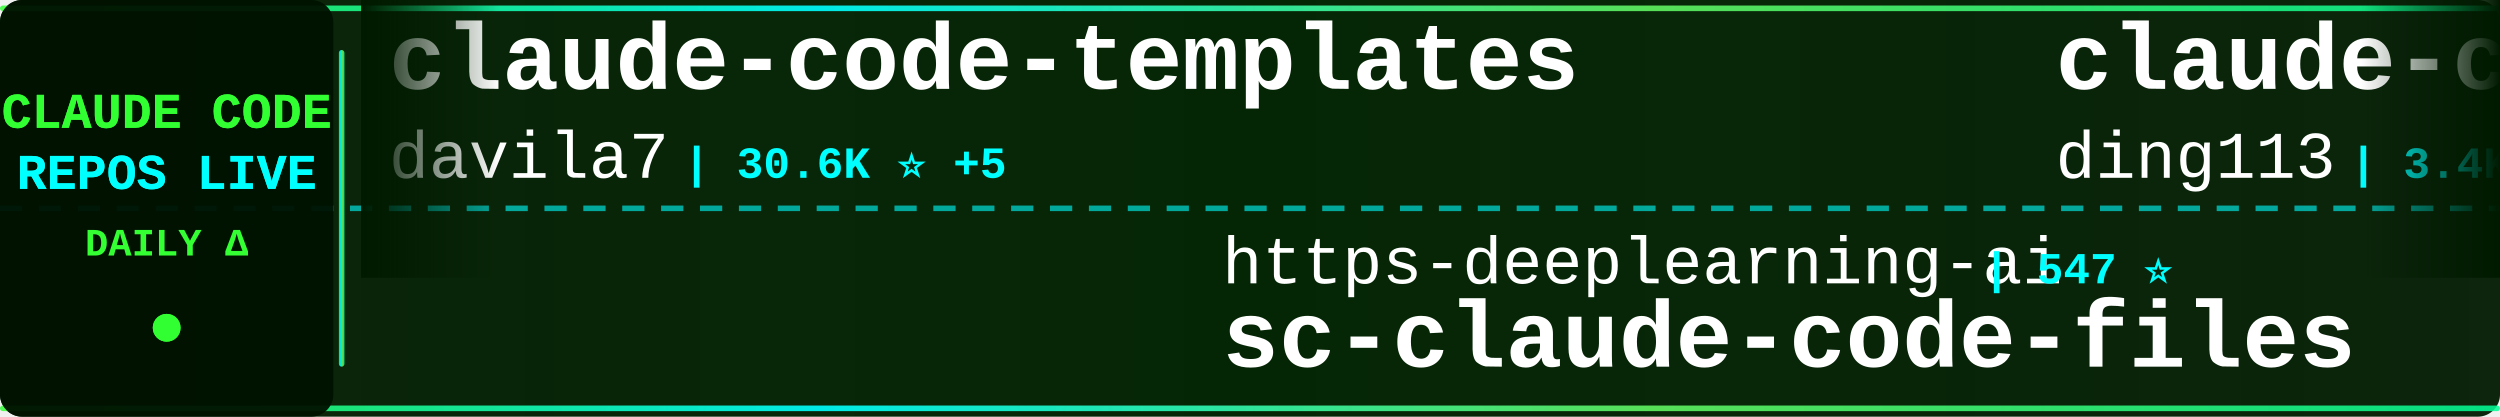
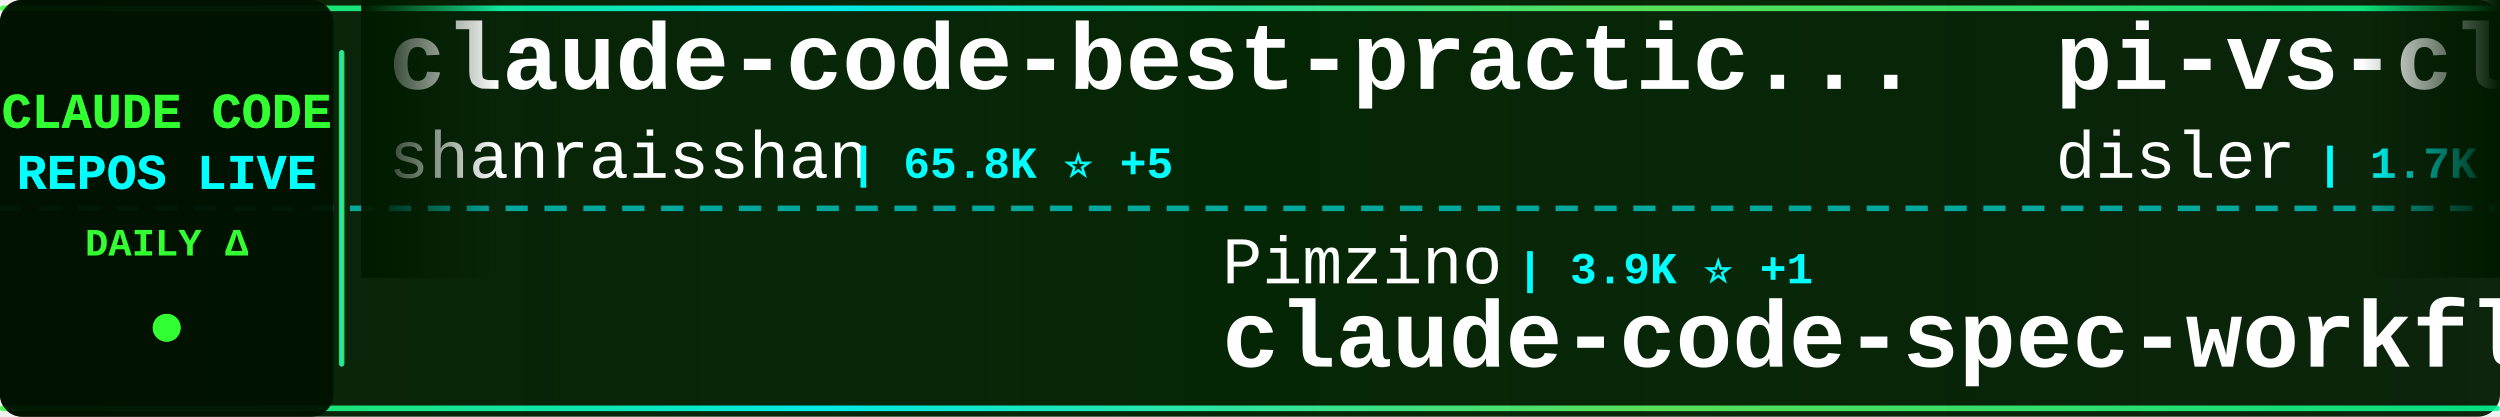
<svg xmlns="http://www.w3.org/2000/svg" width="900" height="150">
  <defs>
    <linearGradient id="tickerBg" x1="0%" y1="0%" x2="100%" y2="0%">
      <stop offset="0%" style="stop-color:#001a00;stop-opacity:0.95" />
      <stop offset="50%" style="stop-color:#002200;stop-opacity:0.98" />
      <stop offset="100%" style="stop-color:#001a00;stop-opacity:0.95" />
    </linearGradient>
    <linearGradient id="borderGrad" x1="0%" y1="0%" x2="100%" y2="0%">
      <stop offset="0%" style="stop-color:#33ff33;stop-opacity:0.85">
        <animate attributeName="stop-opacity" values="0.85;1;0.85" dur="2s" repeatCount="indefinite" />
      </stop>
      <stop offset="33%" style="stop-color:#00ffff;stop-opacity:0.9">
        <animate attributeName="stop-opacity" values="0.9;1;0.9" dur="2.2s" repeatCount="indefinite" />
      </stop>
      <stop offset="66%" style="stop-color:#66ff66;stop-opacity:0.85">
        <animate attributeName="stop-opacity" values="0.85;1;0.85" dur="1.8s" repeatCount="indefinite" />
      </stop>
      <stop offset="100%" style="stop-color:#00ff99;stop-opacity:0.85">
        <animate attributeName="stop-opacity" values="0.85;1;0.85" dur="2s" repeatCount="indefinite" />
      </stop>
    </linearGradient>
    <filter id="textGlow">
      <feGaussianBlur stdDeviation="0.1" result="coloredBlur" />
      <feMerge>
        <feMergeNode in="coloredBlur" />
        <feMergeNode in="SourceGraphic" />
      </feMerge>
    </filter>
    <filter id="metricGlow">
      <feGaussianBlur stdDeviation="0.2" result="coloredBlur" />
      <feMerge>
        <feMergeNode in="coloredBlur" />
        <feMergeNode in="SourceGraphic" />
      </feMerge>
    </filter>
    <linearGradient id="leftFade" x1="0%" y1="0%" x2="100%" y2="0%">
      <stop offset="0%" style="stop-color:#001a00;stop-opacity:1" />
      <stop offset="100%" style="stop-color:#001a00;stop-opacity:0" />
    </linearGradient>
    <linearGradient id="rightFade" x1="0%" y1="0%" x2="100%" y2="0%">
      <stop offset="0%" style="stop-color:#001a00;stop-opacity:0" />
      <stop offset="100%" style="stop-color:#001a00;stop-opacity:1" />
    </linearGradient>
  </defs>
  <rect width="900" height="150" fill="url(#tickerBg)" rx="8" />
  <rect x="0" y="2" width="900" height="2" fill="url(#borderGrad)" rx="1" />
  <rect x="0" y="146" width="900" height="2" fill="url(#borderGrad)" rx="1" />
  <line x1="0" y1="75" x2="900" y2="75" stroke="#00ffff" stroke-width="2" stroke-dasharray="8 6" opacity="0.6" />
  <rect x="0" y="0" width="120" height="150" fill="#001100" opacity="0.95" rx="8" />
  <text x="60" y="46" font-family="'Courier New', monospace" font-size="18" font-weight="bold" fill="#33ff33" text-anchor="middle" filter="url(#textGlow)">
    CLAUDE CODE
  </text>
  <text x="60" y="68" font-family="'Courier New', monospace" font-size="18" font-weight="bold" fill="#00ffff" text-anchor="middle" filter="url(#textGlow)">
    REPOS LIVE
  </text>
  <text x="60" y="92" font-family="'Courier New', monospace" font-size="14" font-weight="bold" fill="#33ff33" text-anchor="middle">
    DAILY Δ
  </text>
  <circle cx="60" cy="118" r="5" fill="#33ff33" filter="url(#metricGlow)">
    <animate attributeName="r" values="4;6;4" dur="1.5s" repeatCount="indefinite" />
    <animate attributeName="opacity" values="0.6;1;0.6" dur="1.5s" repeatCount="indefinite" />
  </circle>
  <rect x="122" y="18" width="2" height="114" fill="url(#borderGrad)" rx="1" />
  <clipPath id="tickerClip">
    <rect x="130" y="0" width="770" height="150" />
  </clipPath>
  <g clip-path="url(#tickerClip)">
    <g id="tickerItems">
      <animateTransform attributeName="transform" attributeType="XML" type="translate" from="0 0" to="-3000 0" dur="54s" repeatCount="indefinite" />
      <g transform="translate(0, 0)">
-         <text x="140" y="32" font-family="'Courier New', monospace" font-size="34" font-weight="bold" fill="#ffffff">claude-code-templates</text>
-         <text x="140" y="64" font-family="'Courier New', monospace" font-size="24" font-weight="normal" fill="#ffffff" opacity="1.0">davila7</text>
-         <text x="246" y="64" font-family="'Courier New', monospace" font-size="16" font-weight="bold" fill="#00ffff"> | 30.6K ⭐ +5</text>
+         <text x="140" y="32" font-family="'Courier New', monospace" font-size="34" font-weight="bold" fill="#ffffff">claude-code-best-practic...</text>
+         <text x="140" y="64" font-family="'Courier New', monospace" font-size="24" font-weight="normal" fill="#ffffff" opacity="1.0">shanraisshan</text>
+         <text x="306" y="64" font-family="'Courier New', monospace" font-size="16" font-weight="bold" fill="#00ffff"> | 65.8K ⭐ +5</text>
      </g>
      <g transform="translate(300, 0)">
-         <text x="140" y="102" font-family="'Courier New', monospace" font-size="24" font-weight="normal" fill="#ffffff" opacity="1.0">https-deeplearning-ai</text>
-         <text x="414" y="102" font-family="'Courier New', monospace" font-size="16" font-weight="bold" fill="#00ffff"> | 547 ⭐</text>
-         <text x="140" y="132" font-family="'Courier New', monospace" font-size="34" font-weight="bold" fill="#ffffff">sc-claude-code-files</text>
+         <text x="140" y="102" font-family="'Courier New', monospace" font-size="24" font-weight="normal" fill="#ffffff" opacity="1.0">Pimzino</text>
+         <text x="246" y="102" font-family="'Courier New', monospace" font-size="16" font-weight="bold" fill="#00ffff"> | 3.9K ⭐ +1</text>
+         <text x="140" y="132" font-family="'Courier New', monospace" font-size="34" font-weight="bold" fill="#ffffff">claude-code-spec-workflo...</text>
      </g>
      <g transform="translate(600, 0)">
-         <text x="140" y="32" font-family="'Courier New', monospace" font-size="34" font-weight="bold" fill="#ffffff">claude-code-hub</text>
-         <text x="140" y="64" font-family="'Courier New', monospace" font-size="24" font-weight="normal" fill="#ffffff" opacity="1.0">ding113</text>
-         <text x="246" y="64" font-family="'Courier New', monospace" font-size="16" font-weight="bold" fill="#00ffff"> | 3.4K ⭐</text>
+         <text x="140" y="32" font-family="'Courier New', monospace" font-size="34" font-weight="bold" fill="#ffffff">pi-vs-claude-code</text>
+         <text x="140" y="64" font-family="'Courier New', monospace" font-size="24" font-weight="normal" fill="#ffffff" opacity="1.0">disler</text>
+         <text x="234" y="64" font-family="'Courier New', monospace" font-size="16" font-weight="bold" fill="#00ffff"> | 1.7K ⭐ +2</text>
      </g>
      <g transform="translate(900, 0)">
-         <text x="140" y="102" font-family="'Courier New', monospace" font-size="24" font-weight="normal" fill="#ffffff" opacity="1.0">T-Lab-CUHKSZ</text>
-         <text x="306" y="102" font-family="'Courier New', monospace" font-size="16" font-weight="bold" fill="#00ffff"> | 328 ⭐</text>
+         <text x="140" y="102" font-family="'Courier New', monospace" font-size="24" font-weight="normal" fill="#ffffff" opacity="1.0">jarmuine</text>
+         <text x="258" y="102" font-family="'Courier New', monospace" font-size="16" font-weight="bold" fill="#00ffff"> | 2.3K ⭐</text>
        <text x="140" y="132" font-family="'Courier New', monospace" font-size="34" font-weight="bold" fill="#ffffff">claude-code</text>
      </g>
      <g transform="translate(1200, 0)">
+         <text x="140" y="32" font-family="'Courier New', monospace" font-size="34" font-weight="bold" fill="#ffffff">claude-code</text>
+         <text x="140" y="64" font-family="'Courier New', monospace" font-size="24" font-weight="normal" fill="#ffffff" opacity="1.0">freestylefly</text>
+         <text x="306" y="64" font-family="'Courier New', monospace" font-size="16" font-weight="bold" fill="#00ffff"> | 131 ⭐</text>
+       </g>
+       <g transform="translate(1500, 0)">
+         <text x="140" y="102" font-family="'Courier New', monospace" font-size="24" font-weight="normal" fill="#ffffff" opacity="1.0">Onewon</text>
+         <text x="234" y="102" font-family="'Courier New', monospace" font-size="16" font-weight="bold" fill="#00ffff"> | 181 ⭐</text>
+         <text x="140" y="132" font-family="'Courier New', monospace" font-size="34" font-weight="bold" fill="#ffffff">claude-code</text>
+       </g>
+       <g transform="translate(1800, 0)">
        <text x="140" y="32" font-family="'Courier New', monospace" font-size="34" font-weight="bold" fill="#ffffff">claude-coder</text>
        <text x="140" y="64" font-family="'Courier New', monospace" font-size="24" font-weight="normal" fill="#ffffff" opacity="1.0">kodu-ai</text>
        <text x="246" y="64" font-family="'Courier New', monospace" font-size="16" font-weight="bold" fill="#00ffff"> | 5.2K ⭐</text>
      </g>
-       <g transform="translate(1500, 0)">
-         <text x="140" y="102" font-family="'Courier New', monospace" font-size="24" font-weight="normal" fill="#ffffff" opacity="1.0">Cranot</text>
-         <text x="234" y="102" font-family="'Courier New', monospace" font-size="16" font-weight="bold" fill="#00ffff"> | 2.9K ⭐</text>
-         <text x="140" y="132" font-family="'Courier New', monospace" font-size="34" font-weight="bold" fill="#ffffff">claude-code-guide</text>
-       </g>
-       <g transform="translate(1800, 0)">
-         <text x="140" y="32" font-family="'Courier New', monospace" font-size="34" font-weight="bold" fill="#ffffff">andrej-karpathy-skills</text>
-         <text x="140" y="64" font-family="'Courier New', monospace" font-size="24" font-weight="normal" fill="#ffffff" opacity="1.0">multica-ai</text>
-         <text x="282" y="64" font-family="'Courier New', monospace" font-size="16" font-weight="bold" fill="#00ffff"> | 212.1K ⭐ +41</text>
-       </g>
      <g transform="translate(2100, 0)">
-         <text x="140" y="102" font-family="'Courier New', monospace" font-size="24" font-weight="normal" fill="#ffffff" opacity="1.0">lorryjovens-hub</text>
-         <text x="342" y="102" font-family="'Courier New', monospace" font-size="16" font-weight="bold" fill="#00ffff"> | 1.7K ⭐</text>
-         <text x="140" y="132" font-family="'Courier New', monospace" font-size="34" font-weight="bold" fill="#ffffff">claude-code-rust</text>
+         <text x="140" y="102" font-family="'Courier New', monospace" font-size="24" font-weight="normal" fill="#ffffff" opacity="1.0">pedrohcgs</text>
+         <text x="270" y="102" font-family="'Courier New', monospace" font-size="16" font-weight="bold" fill="#00ffff"> | 1.6K ⭐</text>
+         <text x="140" y="132" font-family="'Courier New', monospace" font-size="34" font-weight="bold" fill="#ffffff">claude-code-my-workflow</text>
      </g>
      <g transform="translate(2400, 0)">
-         <text x="140" y="32" font-family="'Courier New', monospace" font-size="34" font-weight="bold" fill="#ffffff">Claude-code</text>
-         <text x="140" y="64" font-family="'Courier New', monospace" font-size="24" font-weight="normal" fill="#ffffff" opacity="1.0">zstmfhy</text>
-         <text x="246" y="64" font-family="'Courier New', monospace" font-size="16" font-weight="bold" fill="#00ffff"> | 189 ⭐</text>
+         <text x="140" y="32" font-family="'Courier New', monospace" font-size="34" font-weight="bold" fill="#ffffff">claude-code-source-code-...</text>
+         <text x="140" y="64" font-family="'Courier New', monospace" font-size="24" font-weight="normal" fill="#ffffff" opacity="1.0">ghuntley</text>
+         <text x="258" y="64" font-family="'Courier New', monospace" font-size="16" font-weight="bold" fill="#00ffff"> | 992 ⭐</text>
      </g>
      <g transform="translate(2700, 0)">
-         <text x="140" y="102" font-family="'Courier New', monospace" font-size="24" font-weight="normal" fill="#ffffff" opacity="1.0">rohitg00</text>
-         <text x="258" y="102" font-family="'Courier New', monospace" font-size="16" font-weight="bold" fill="#00ffff"> | 2.6K ⭐ +1</text>
-         <text x="140" y="132" font-family="'Courier New', monospace" font-size="34" font-weight="bold" fill="#ffffff">awesome-claude-code-tool...</text>
+         <text x="140" y="102" font-family="'Courier New', monospace" font-size="24" font-weight="normal" fill="#ffffff" opacity="1.0">diet103</text>
+         <text x="246" y="102" font-family="'Courier New', monospace" font-size="16" font-weight="bold" fill="#00ffff"> | 10.0K ⭐</text>
+         <text x="140" y="132" font-family="'Courier New', monospace" font-size="34" font-weight="bold" fill="#ffffff">claude-code-infrastructu...</text>
      </g>
      <g transform="translate(3000, 0)">
-         <text x="140" y="32" font-family="'Courier New', monospace" font-size="34" font-weight="bold" fill="#ffffff">claude-code-templates</text>
-         <text x="140" y="64" font-family="'Courier New', monospace" font-size="24" font-weight="normal" fill="#ffffff" opacity="1.0">davila7</text>
-         <text x="246" y="64" font-family="'Courier New', monospace" font-size="16" font-weight="bold" fill="#00ffff"> | 30.6K ⭐ +5</text>
+         <text x="140" y="32" font-family="'Courier New', monospace" font-size="34" font-weight="bold" fill="#ffffff">claude-code-best-practic...</text>
+         <text x="140" y="64" font-family="'Courier New', monospace" font-size="24" font-weight="normal" fill="#ffffff" opacity="1.0">shanraisshan</text>
+         <text x="306" y="64" font-family="'Courier New', monospace" font-size="16" font-weight="bold" fill="#00ffff"> | 65.8K ⭐ +5</text>
      </g>
      <g transform="translate(3300, 0)">
-         <text x="140" y="102" font-family="'Courier New', monospace" font-size="24" font-weight="normal" fill="#ffffff" opacity="1.0">https-deeplearning-ai</text>
-         <text x="414" y="102" font-family="'Courier New', monospace" font-size="16" font-weight="bold" fill="#00ffff"> | 547 ⭐</text>
-         <text x="140" y="132" font-family="'Courier New', monospace" font-size="34" font-weight="bold" fill="#ffffff">sc-claude-code-files</text>
+         <text x="140" y="102" font-family="'Courier New', monospace" font-size="24" font-weight="normal" fill="#ffffff" opacity="1.0">Pimzino</text>
+         <text x="246" y="102" font-family="'Courier New', monospace" font-size="16" font-weight="bold" fill="#00ffff"> | 3.9K ⭐ +1</text>
+         <text x="140" y="132" font-family="'Courier New', monospace" font-size="34" font-weight="bold" fill="#ffffff">claude-code-spec-workflo...</text>
      </g>
      <g transform="translate(3600, 0)">
-         <text x="140" y="32" font-family="'Courier New', monospace" font-size="34" font-weight="bold" fill="#ffffff">claude-code-hub</text>
-         <text x="140" y="64" font-family="'Courier New', monospace" font-size="24" font-weight="normal" fill="#ffffff" opacity="1.0">ding113</text>
-         <text x="246" y="64" font-family="'Courier New', monospace" font-size="16" font-weight="bold" fill="#00ffff"> | 3.4K ⭐</text>
+         <text x="140" y="32" font-family="'Courier New', monospace" font-size="34" font-weight="bold" fill="#ffffff">pi-vs-claude-code</text>
+         <text x="140" y="64" font-family="'Courier New', monospace" font-size="24" font-weight="normal" fill="#ffffff" opacity="1.0">disler</text>
+         <text x="234" y="64" font-family="'Courier New', monospace" font-size="16" font-weight="bold" fill="#00ffff"> | 1.7K ⭐ +2</text>
      </g>
      <g transform="translate(3900, 0)">
-         <text x="140" y="102" font-family="'Courier New', monospace" font-size="24" font-weight="normal" fill="#ffffff" opacity="1.0">T-Lab-CUHKSZ</text>
-         <text x="306" y="102" font-family="'Courier New', monospace" font-size="16" font-weight="bold" fill="#00ffff"> | 328 ⭐</text>
+         <text x="140" y="102" font-family="'Courier New', monospace" font-size="24" font-weight="normal" fill="#ffffff" opacity="1.0">jarmuine</text>
+         <text x="258" y="102" font-family="'Courier New', monospace" font-size="16" font-weight="bold" fill="#00ffff"> | 2.3K ⭐</text>
        <text x="140" y="132" font-family="'Courier New', monospace" font-size="34" font-weight="bold" fill="#ffffff">claude-code</text>
      </g>
    </g>
  </g>
  <rect x="130" y="0" width="50" height="100" fill="url(#leftFade)" />
  <rect x="850" y="0" width="50" height="100" fill="url(#rightFade)" />
</svg>
